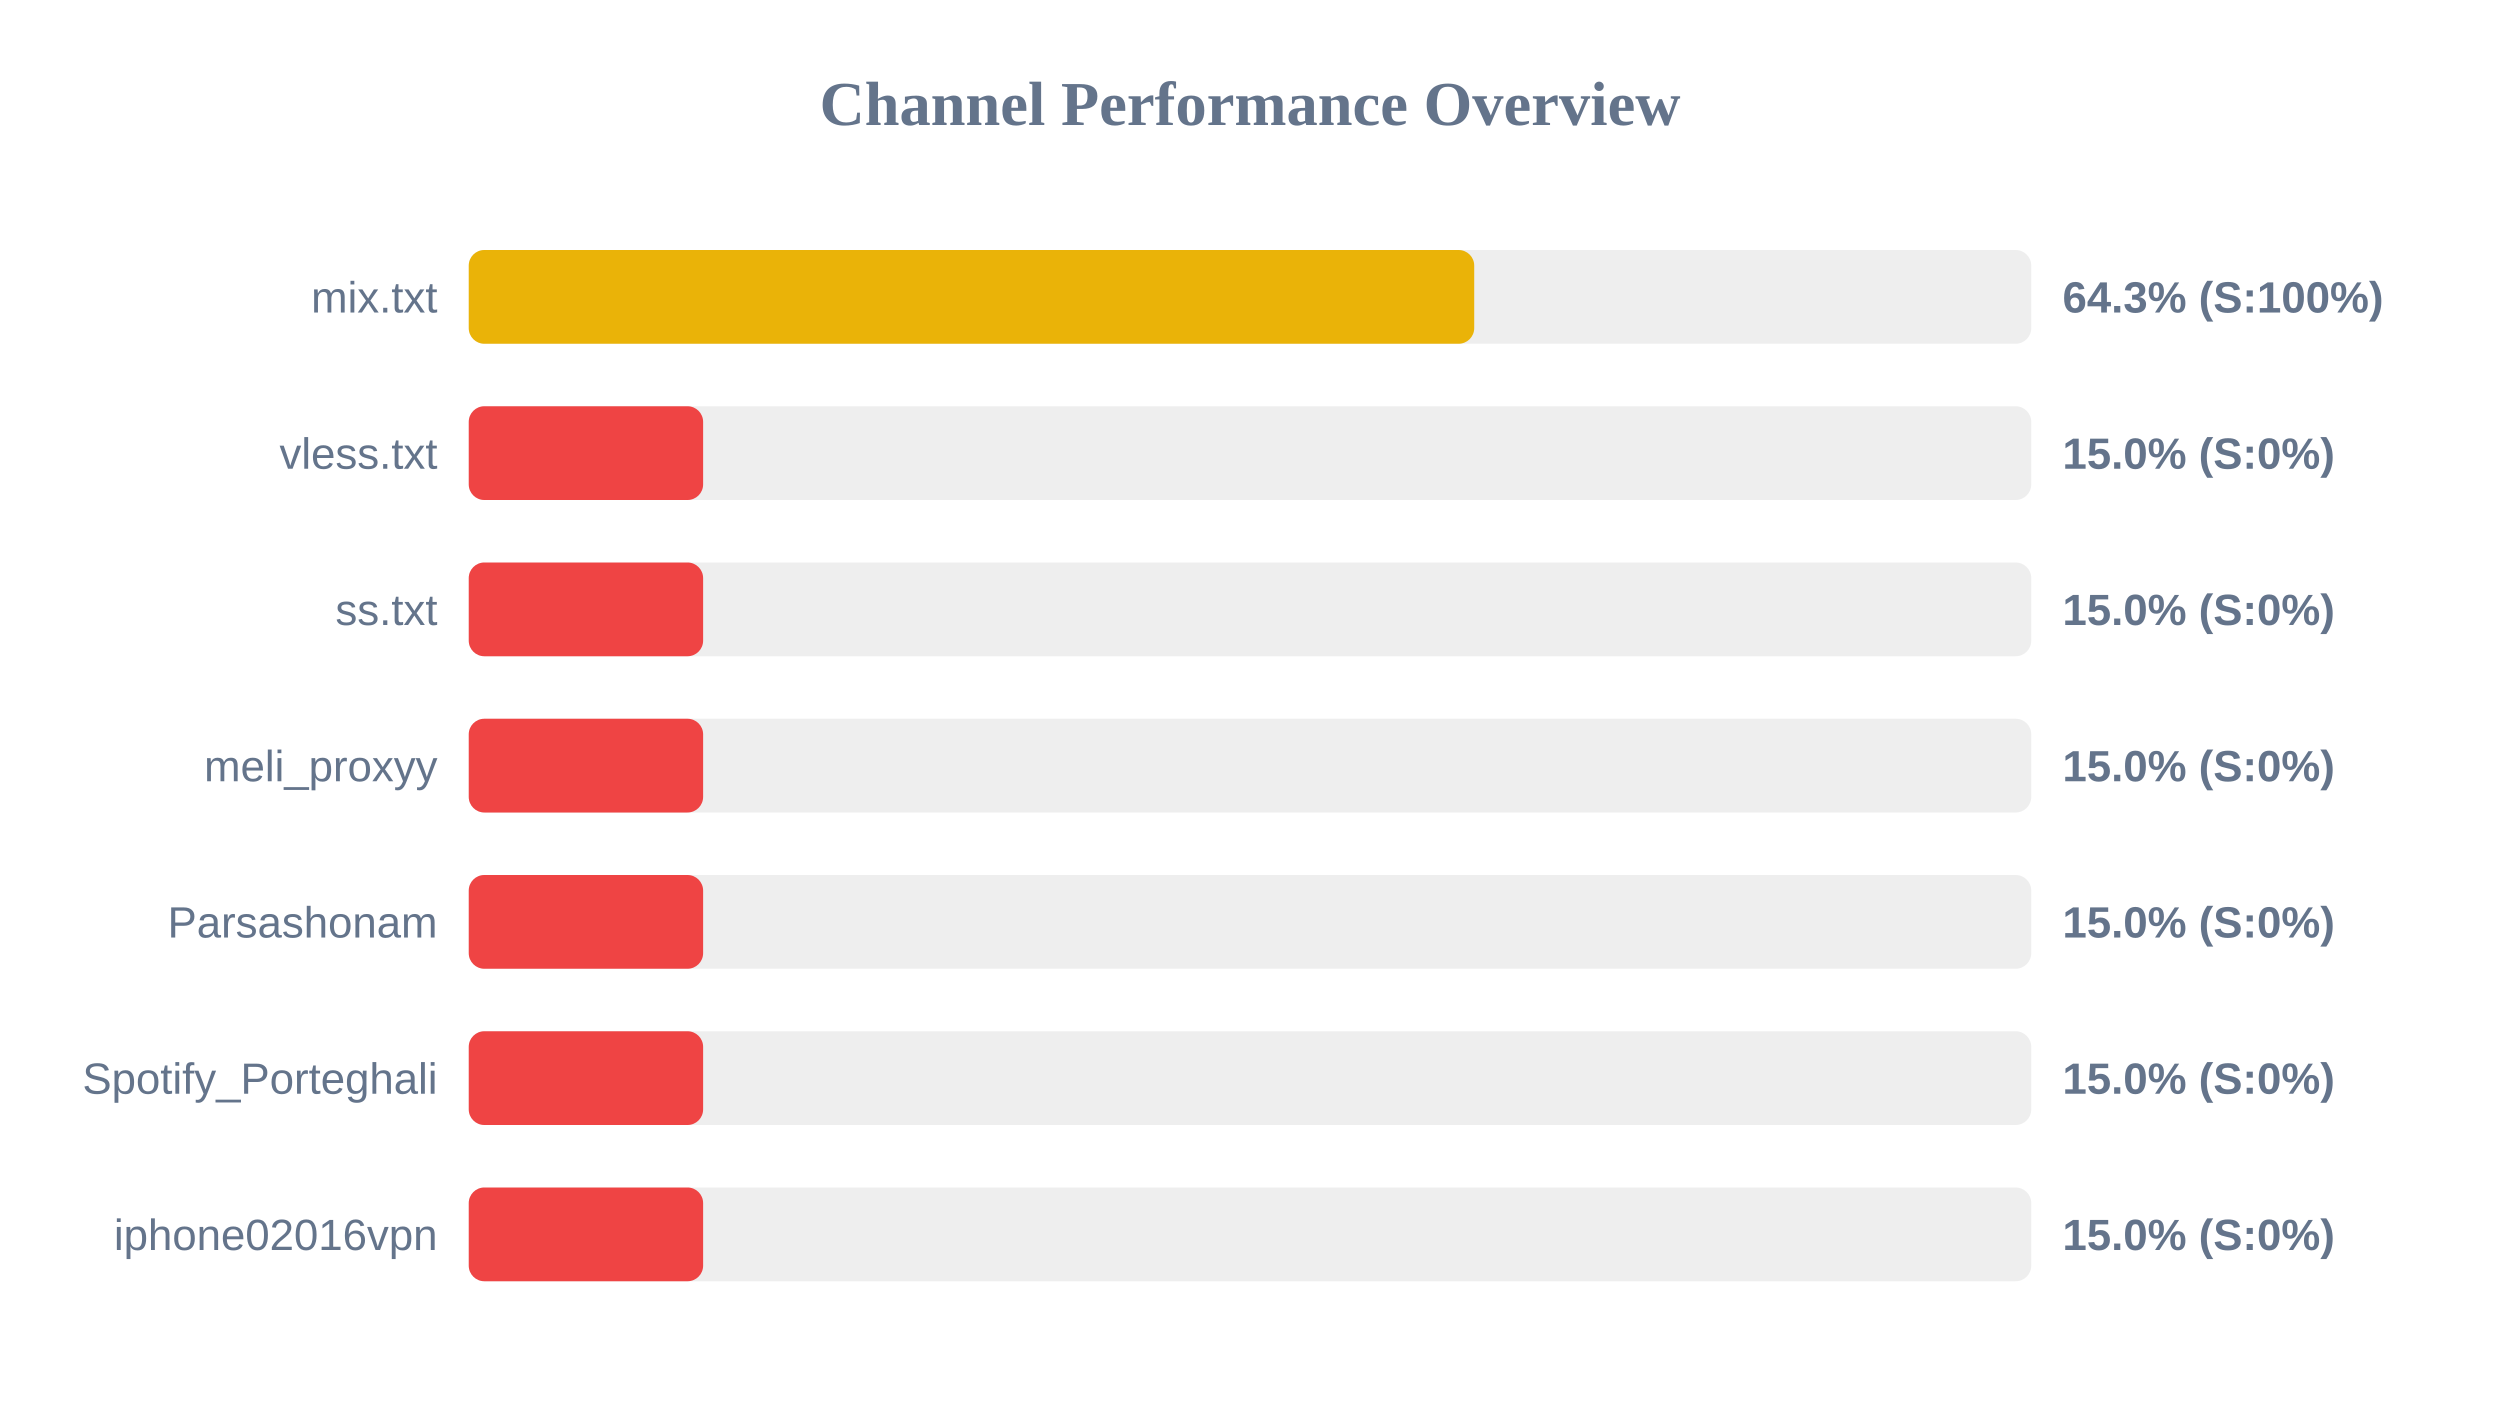
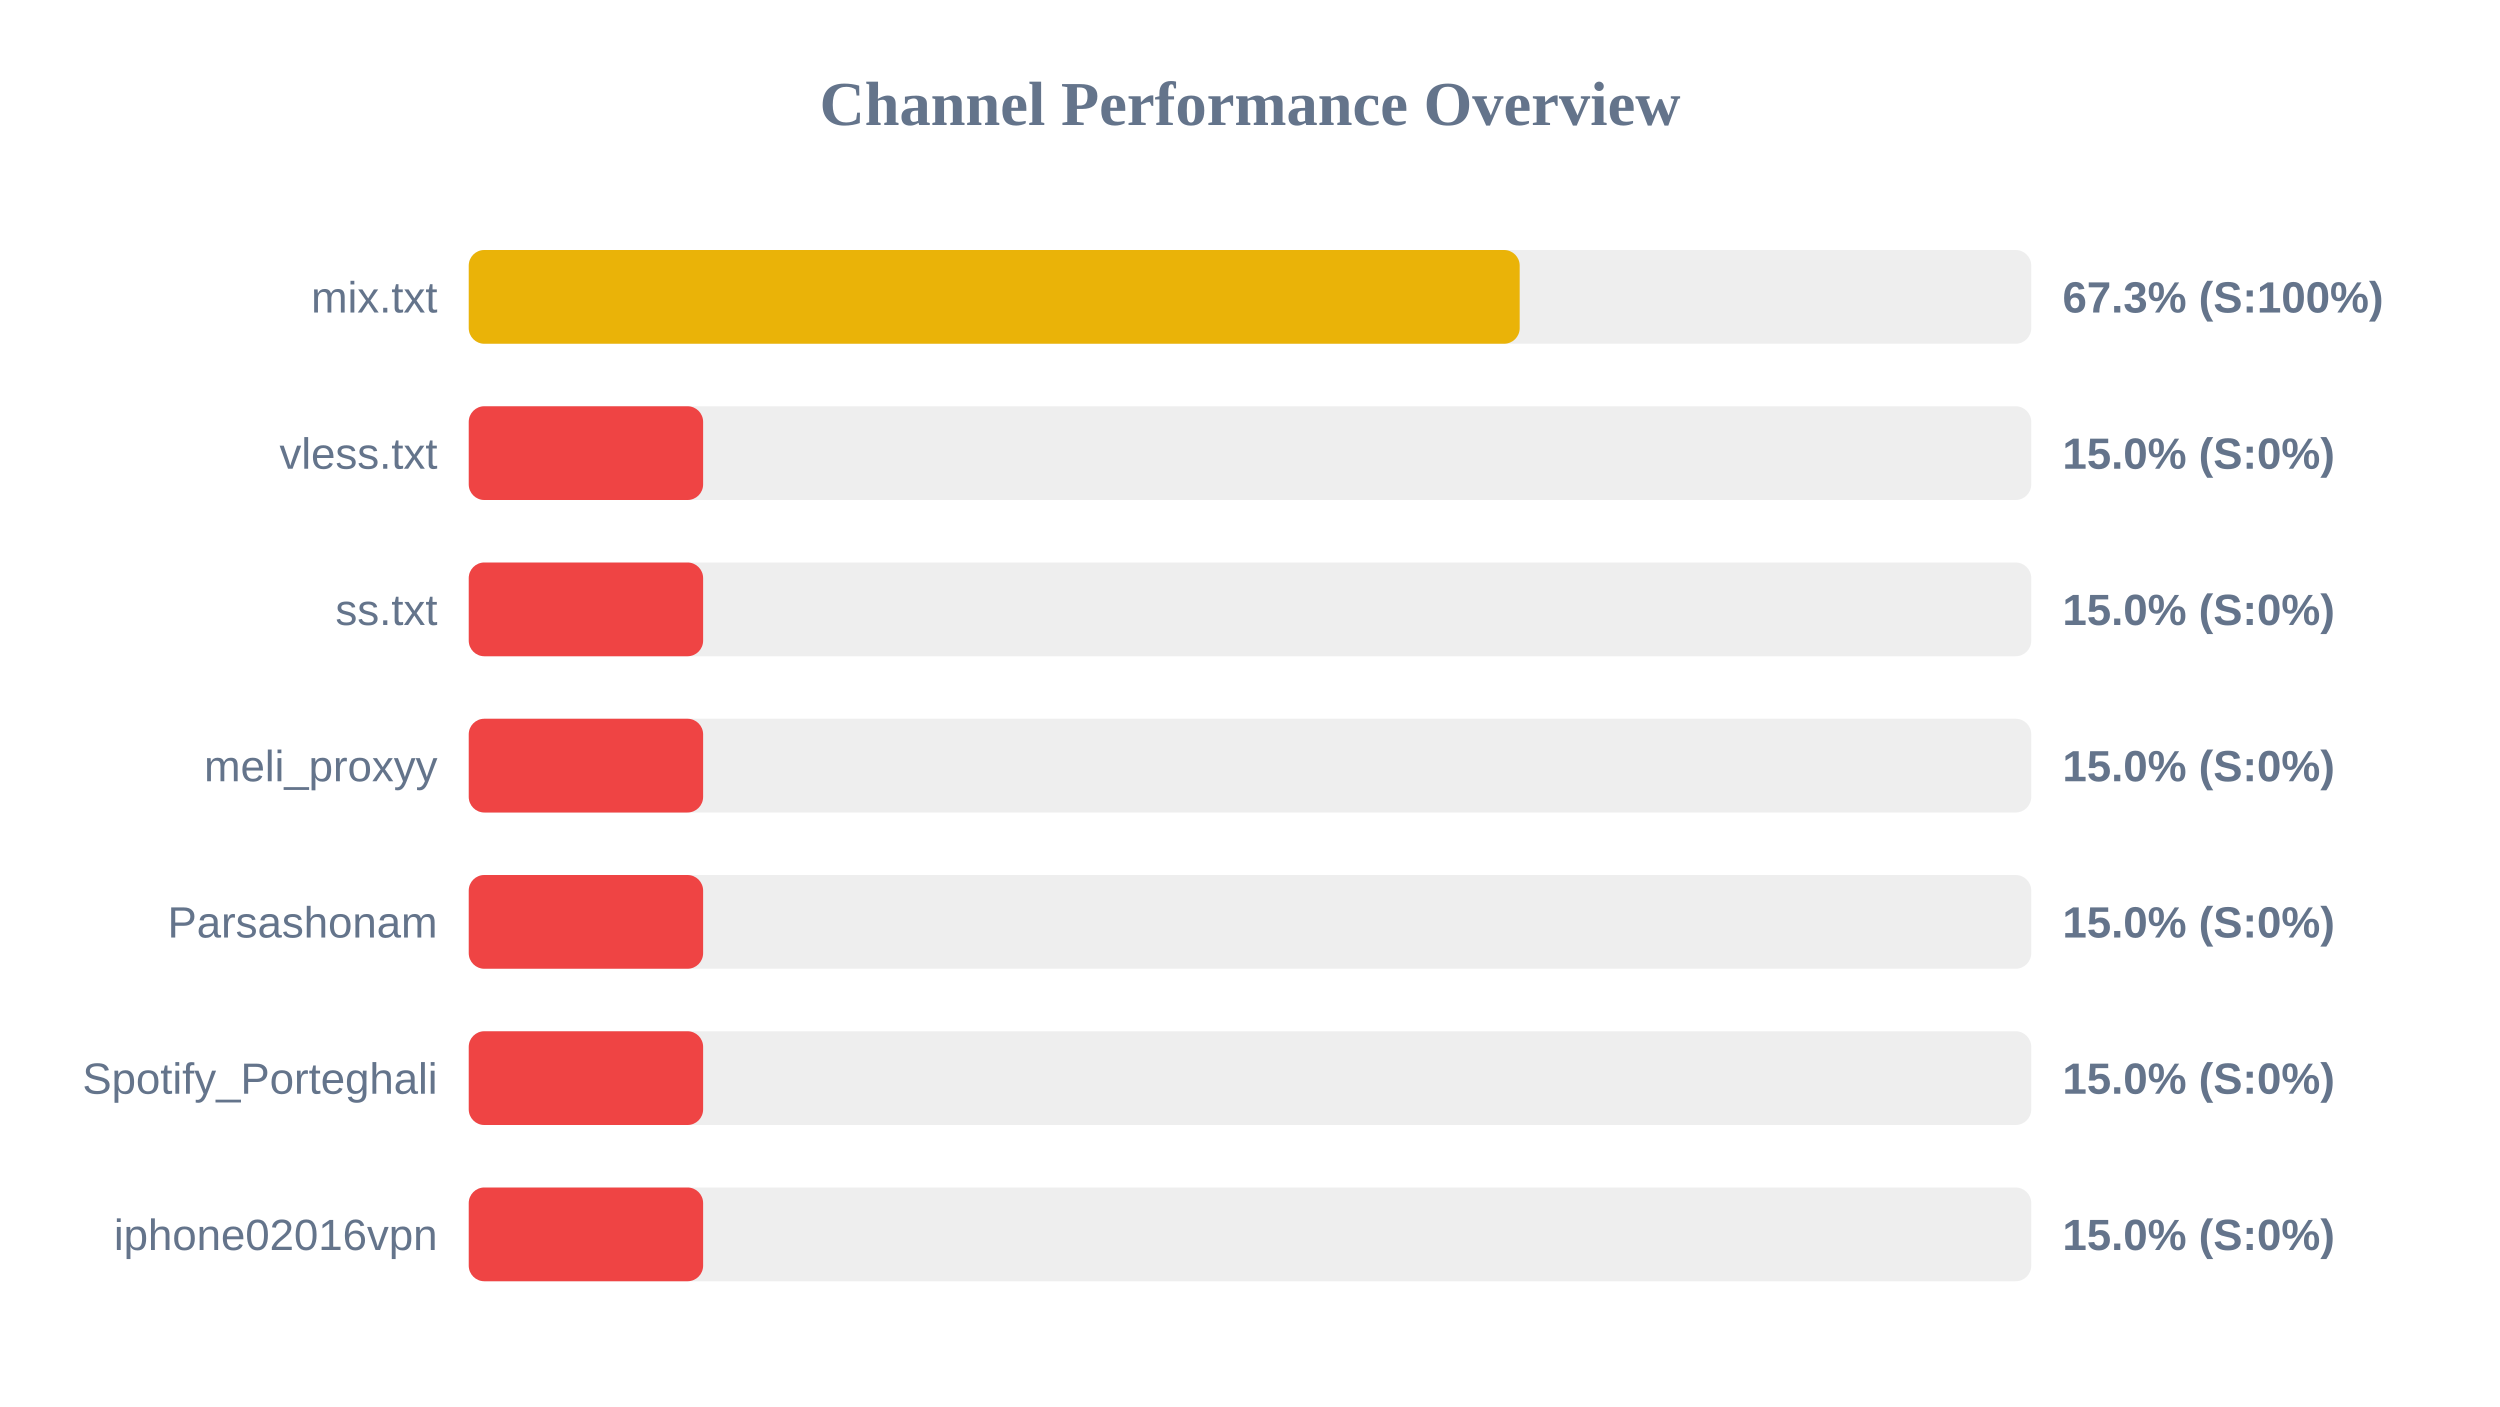
<svg xmlns="http://www.w3.org/2000/svg" width="800" height="450" version="1.1">
  <style>
        .row { font: 14px Arial; fill: #64748b; }
        .score { font: bold 14px Arial; fill: #64748b; }
    </style>
  <text x="400" y="40" text-anchor="middle" font-size="20px" font-weight="bold" fill="#64748b">Channel Performance Overview</text>
  <rect x="150" y="80" width="500" height="30" fill="#eee" rx="5" />
-   <rect x="150" y="80" width="321.75" height="30" fill="#eab308" rx="5" />
+   <rect x="150" y="80" width="336.3" height="30" fill="#eab308" rx="5" />
  <text x="140" y="100" text-anchor="end" class="row">mix.txt</text>
-   <text x="660" y="100" text-anchor="start" class="score">64.3% (S:100%)</text>
+   <text x="660" y="100" text-anchor="start" class="score">67.3% (S:100%)</text>
  <rect x="150" y="130" width="500" height="30" fill="#eee" rx="5" />
  <rect x="150" y="130" width="75.0" height="30" fill="#ef4444" rx="5" />
  <text x="140" y="150" text-anchor="end" class="row">vless.txt</text>
  <text x="660" y="150" text-anchor="start" class="score">15.0% (S:0%)</text>
  <rect x="150" y="180" width="500" height="30" fill="#eee" rx="5" />
  <rect x="150" y="180" width="75.0" height="30" fill="#ef4444" rx="5" />
  <text x="140" y="200" text-anchor="end" class="row">ss.txt</text>
  <text x="660" y="200" text-anchor="start" class="score">15.0% (S:0%)</text>
  <rect x="150" y="230" width="500" height="30" fill="#eee" rx="5" />
  <rect x="150" y="230" width="75.0" height="30" fill="#ef4444" rx="5" />
  <text x="140" y="250" text-anchor="end" class="row">meli_proxyy</text>
  <text x="660" y="250" text-anchor="start" class="score">15.0% (S:0%)</text>
  <rect x="150" y="280" width="500" height="30" fill="#eee" rx="5" />
  <rect x="150" y="280" width="75.0" height="30" fill="#ef4444" rx="5" />
  <text x="140" y="300" text-anchor="end" class="row">Parsashonam</text>
  <text x="660" y="300" text-anchor="start" class="score">15.0% (S:0%)</text>
  <rect x="150" y="330" width="500" height="30" fill="#eee" rx="5" />
  <rect x="150" y="330" width="75.0" height="30" fill="#ef4444" rx="5" />
  <text x="140" y="350" text-anchor="end" class="row">Spotify_Porteghali</text>
  <text x="660" y="350" text-anchor="start" class="score">15.0% (S:0%)</text>
  <rect x="150" y="380" width="500" height="30" fill="#eee" rx="5" />
  <rect x="150" y="380" width="75.0" height="30" fill="#ef4444" rx="5" />
  <text x="140" y="400" text-anchor="end" class="row">iphone02016vpn</text>
  <text x="660" y="400" text-anchor="start" class="score">15.0% (S:0%)</text>
</svg>
